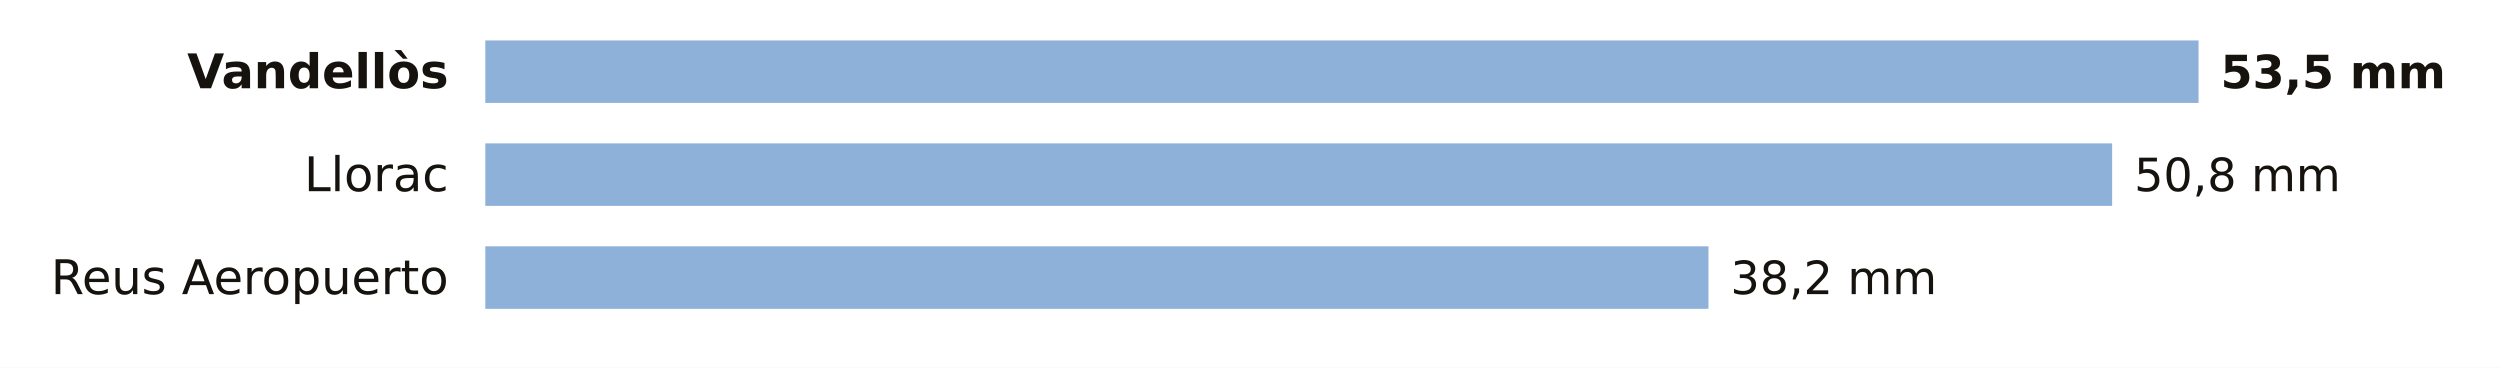
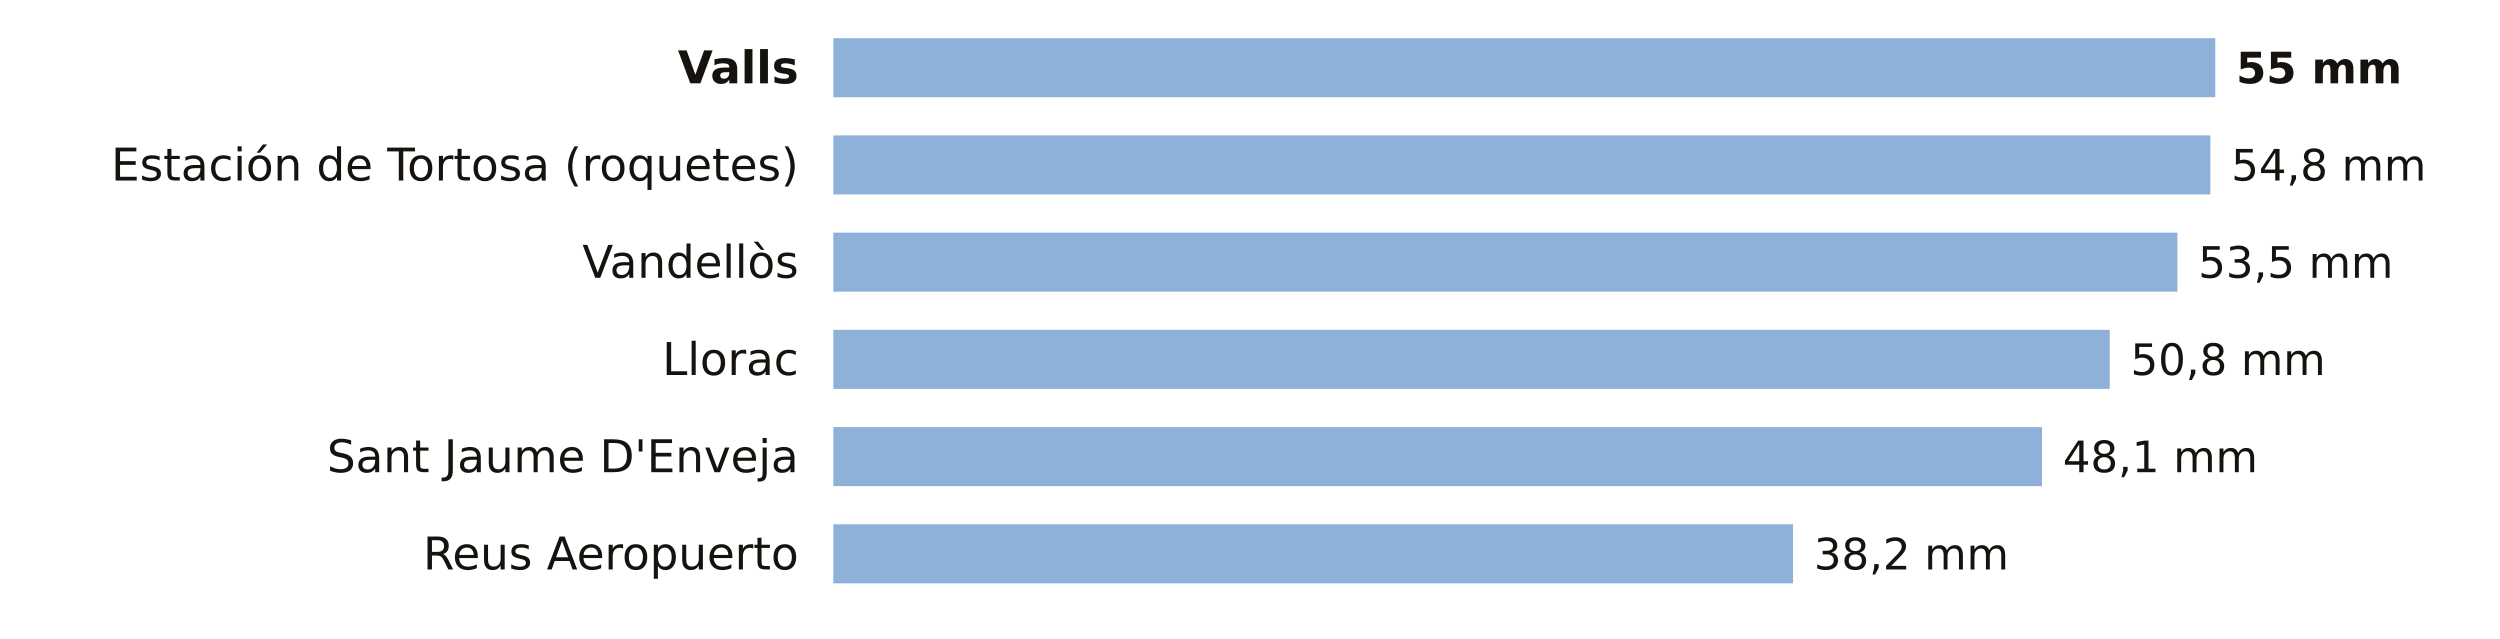
- <svg xmlns="http://www.w3.org/2000/svg" viewBox="0 0 680 100" width="680" height="100" role="img" aria-label="La lluvia de los últimos 7 días en las estaciones de AEMET de Tarragona">
-   <rect width="680" height="100" fill="#FFFFFF" />
-   <text x="122.0" y="24.0" font-size="13" fill="#16130F" text-anchor="end" font-weight="600" font-family="Public Sans, DejaVu Sans, Arial, sans-serif">Vandellòs</text>
-   <rect x="132" y="11" width="466.0" height="17" fill="#8EB1DA" />
-   <text x="604.0" y="24.0" font-size="12.5" fill="#16130F" text-anchor="start" font-weight="700" font-family="Public Sans, DejaVu Sans, Arial, sans-serif">53,5 mm</text>
-   <text x="122.0" y="52.0" font-size="13" fill="#16130F" text-anchor="end" font-weight="400" font-family="Public Sans, DejaVu Sans, Arial, sans-serif">Llorac</text>
-   <rect x="132" y="39" width="442.5" height="17" fill="#8EB1DA" />
-   <text x="580.5" y="52.0" font-size="12.5" fill="#16130F" text-anchor="start" font-weight="500" font-family="Public Sans, DejaVu Sans, Arial, sans-serif">50,8 mm</text>
-   <text x="122.0" y="80.0" font-size="13" fill="#16130F" text-anchor="end" font-weight="400" font-family="Public Sans, DejaVu Sans, Arial, sans-serif">Reus Aeropuerto</text>
-   <rect x="132" y="67" width="332.7" height="17" fill="#8EB1DA" />
-   <text x="470.7" y="80.0" font-size="12.5" fill="#16130F" text-anchor="start" font-weight="500" font-family="Public Sans, DejaVu Sans, Arial, sans-serif">38,2 mm</text>
+ <svg xmlns="http://www.w3.org/2000/svg" viewBox="0 0 720 184" width="720" height="184" role="img" aria-label="La lluvia de los últimos 7 días en las estaciones de AEMET de Tarragona">
+   <rect width="720" height="184" fill="#FFFFFF" />
+   <text x="230.0" y="24.0" font-size="13" fill="#16130F" text-anchor="end" font-weight="600" font-family="Public Sans, DejaVu Sans, Arial, sans-serif">Valls</text>
+   <rect x="240" y="11" width="398.0" height="17" fill="#8EB1DA" />
+   <text x="644.0" y="24.0" font-size="12.5" fill="#16130F" text-anchor="start" font-weight="700" font-family="Public Sans, DejaVu Sans, Arial, sans-serif">55 mm</text>
+   <text x="230.0" y="52.0" font-size="13" fill="#16130F" text-anchor="end" font-weight="400" font-family="Public Sans, DejaVu Sans, Arial, sans-serif">Estación de Tortosa (roquetes)</text>
+   <rect x="240" y="39" width="396.6" height="17" fill="#8EB1DA" />
+   <text x="642.6" y="52.0" font-size="12.5" fill="#16130F" text-anchor="start" font-weight="500" font-family="Public Sans, DejaVu Sans, Arial, sans-serif">54,8 mm</text>
+   <text x="230.0" y="80.0" font-size="13" fill="#16130F" text-anchor="end" font-weight="400" font-family="Public Sans, DejaVu Sans, Arial, sans-serif">Vandellòs</text>
+   <rect x="240" y="67" width="387.1" height="17" fill="#8EB1DA" />
+   <text x="633.1" y="80.0" font-size="12.5" fill="#16130F" text-anchor="start" font-weight="500" font-family="Public Sans, DejaVu Sans, Arial, sans-serif">53,5 mm</text>
+   <text x="230.0" y="108.0" font-size="13" fill="#16130F" text-anchor="end" font-weight="400" font-family="Public Sans, DejaVu Sans, Arial, sans-serif">Llorac</text>
+   <rect x="240" y="95" width="367.6" height="17" fill="#8EB1DA" />
+   <text x="613.6" y="108.0" font-size="12.5" fill="#16130F" text-anchor="start" font-weight="500" font-family="Public Sans, DejaVu Sans, Arial, sans-serif">50,8 mm</text>
+   <text x="230.0" y="136.0" font-size="13" fill="#16130F" text-anchor="end" font-weight="400" font-family="Public Sans, DejaVu Sans, Arial, sans-serif">Sant Jaume D'Enveja</text>
+   <rect x="240" y="123" width="348.1" height="17" fill="#8EB1DA" />
+   <text x="594.1" y="136.0" font-size="12.5" fill="#16130F" text-anchor="start" font-weight="500" font-family="Public Sans, DejaVu Sans, Arial, sans-serif">48,1 mm</text>
+   <text x="230.0" y="164.0" font-size="13" fill="#16130F" text-anchor="end" font-weight="400" font-family="Public Sans, DejaVu Sans, Arial, sans-serif">Reus Aeropuerto</text>
+   <rect x="240" y="151" width="276.4" height="17" fill="#8EB1DA" />
+   <text x="522.4" y="164.0" font-size="12.5" fill="#16130F" text-anchor="start" font-weight="500" font-family="Public Sans, DejaVu Sans, Arial, sans-serif">38,2 mm</text>
</svg>
